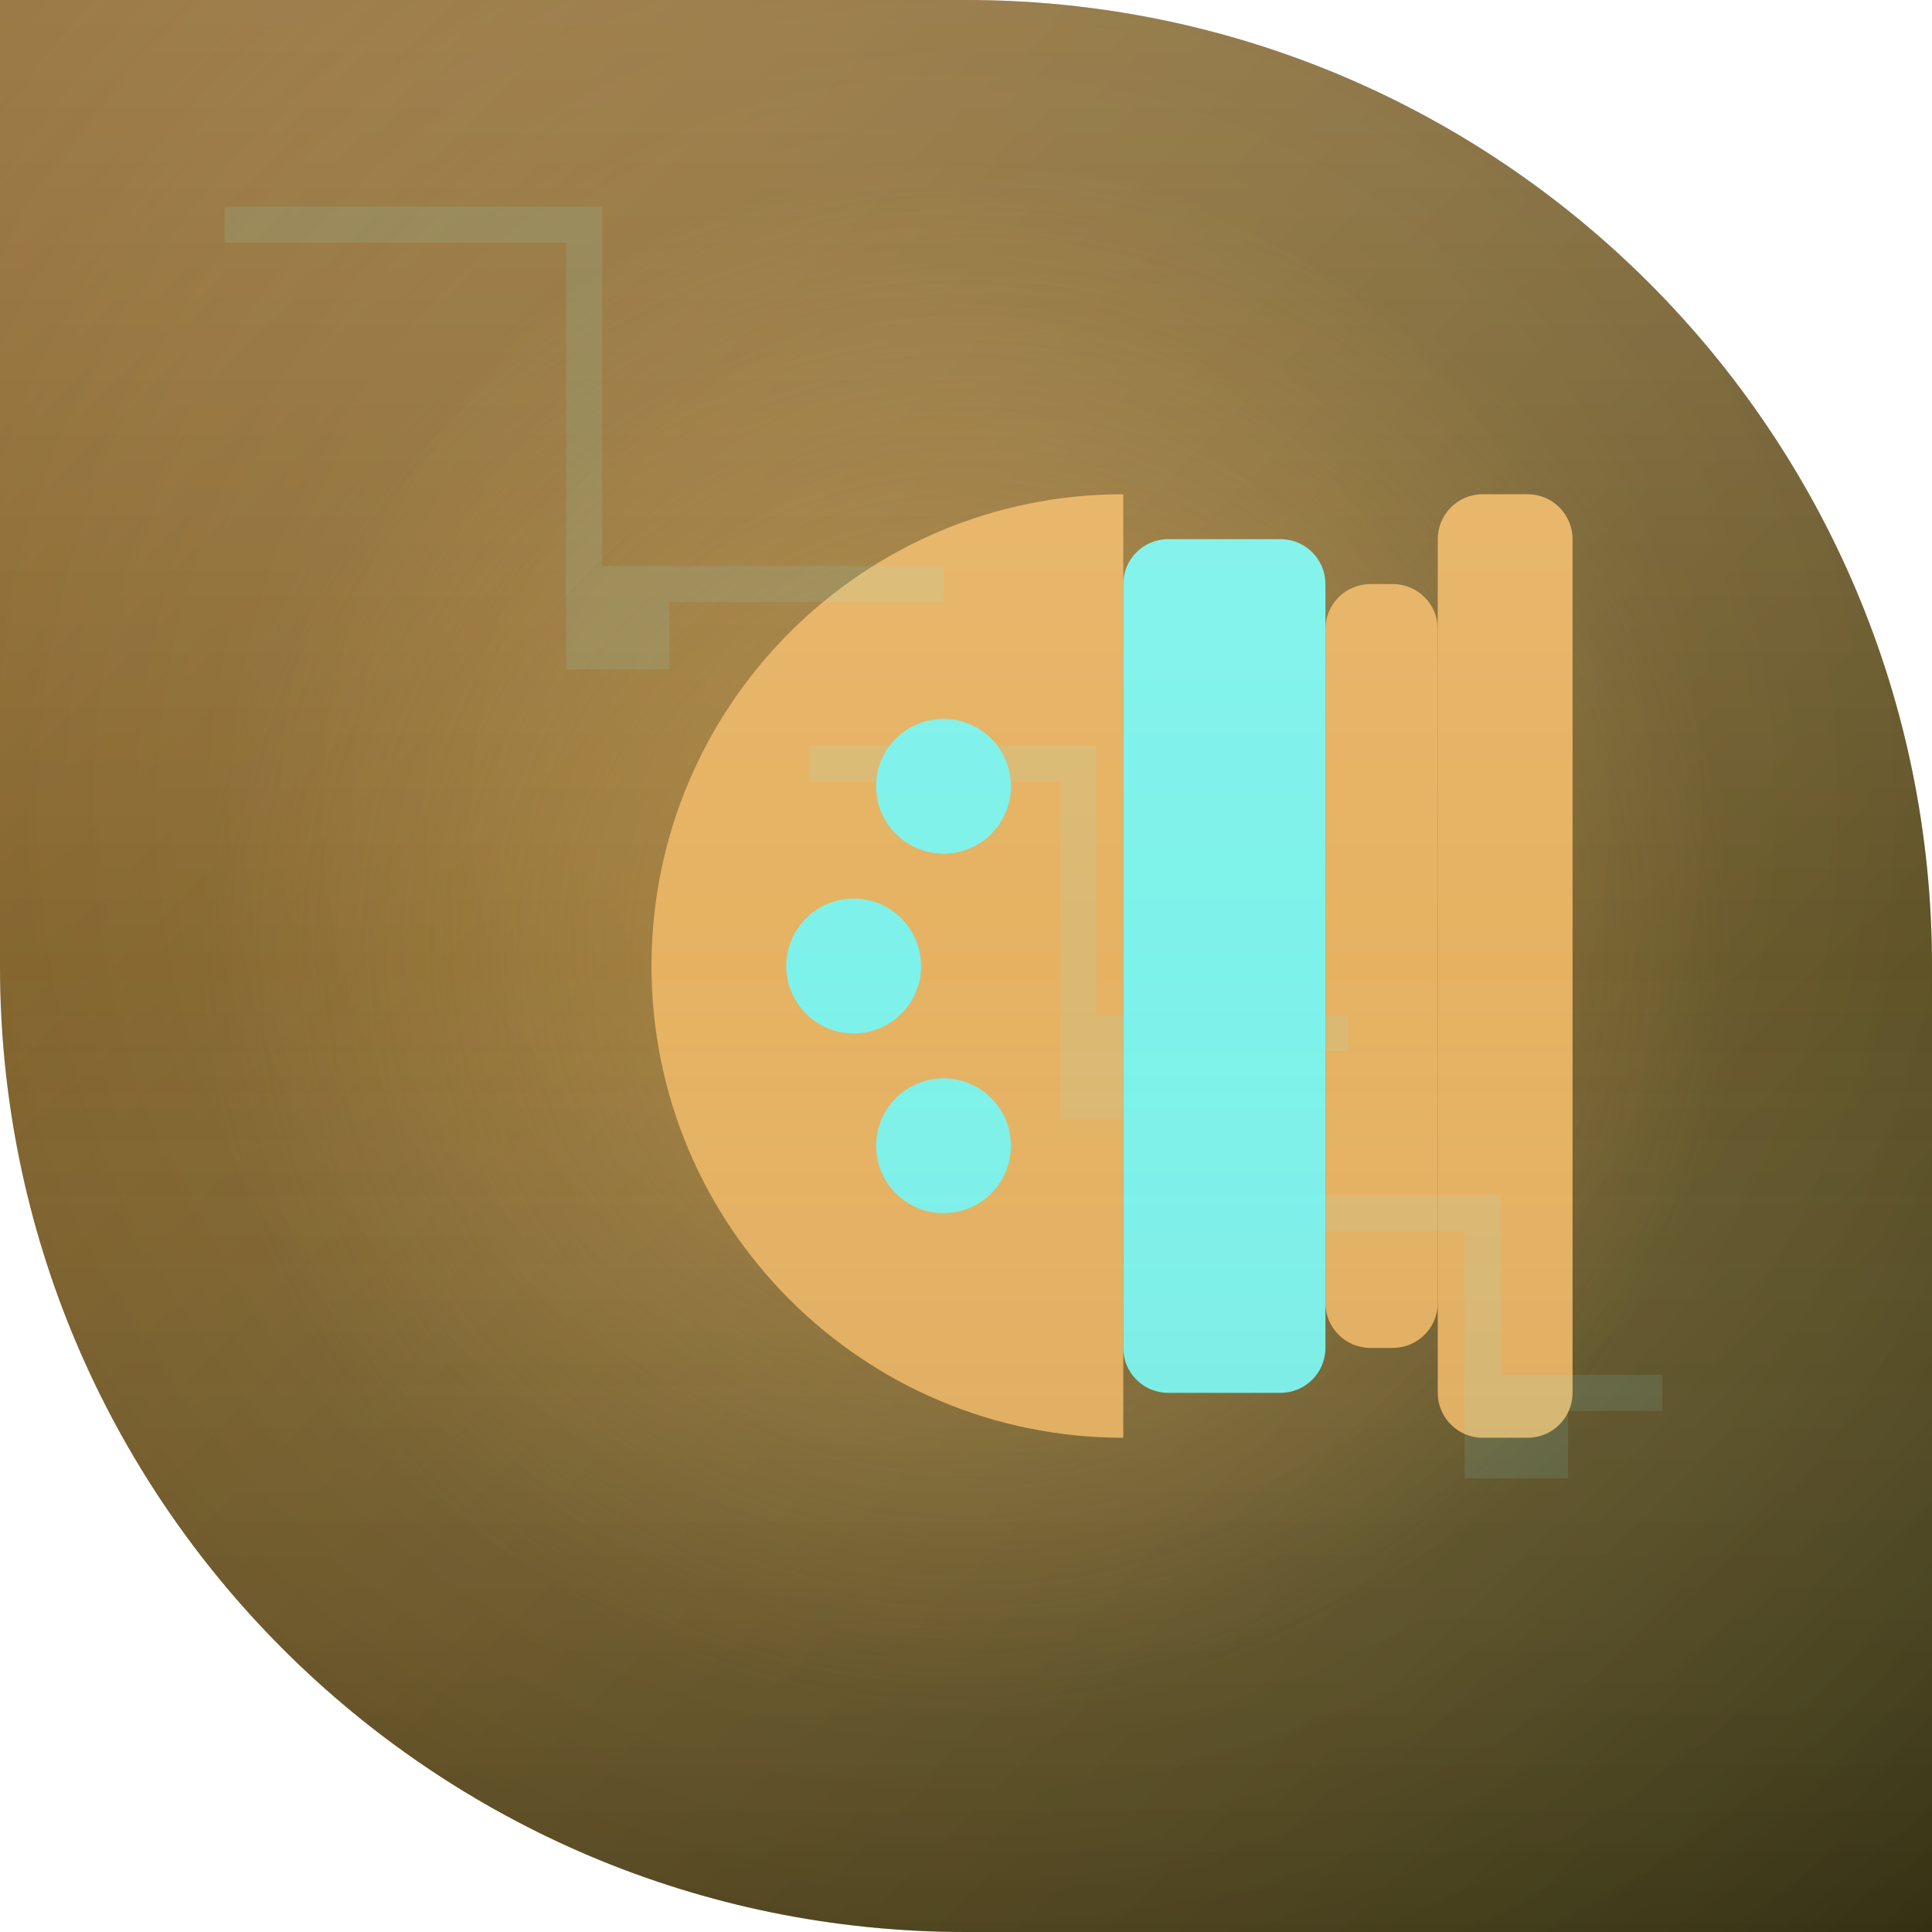
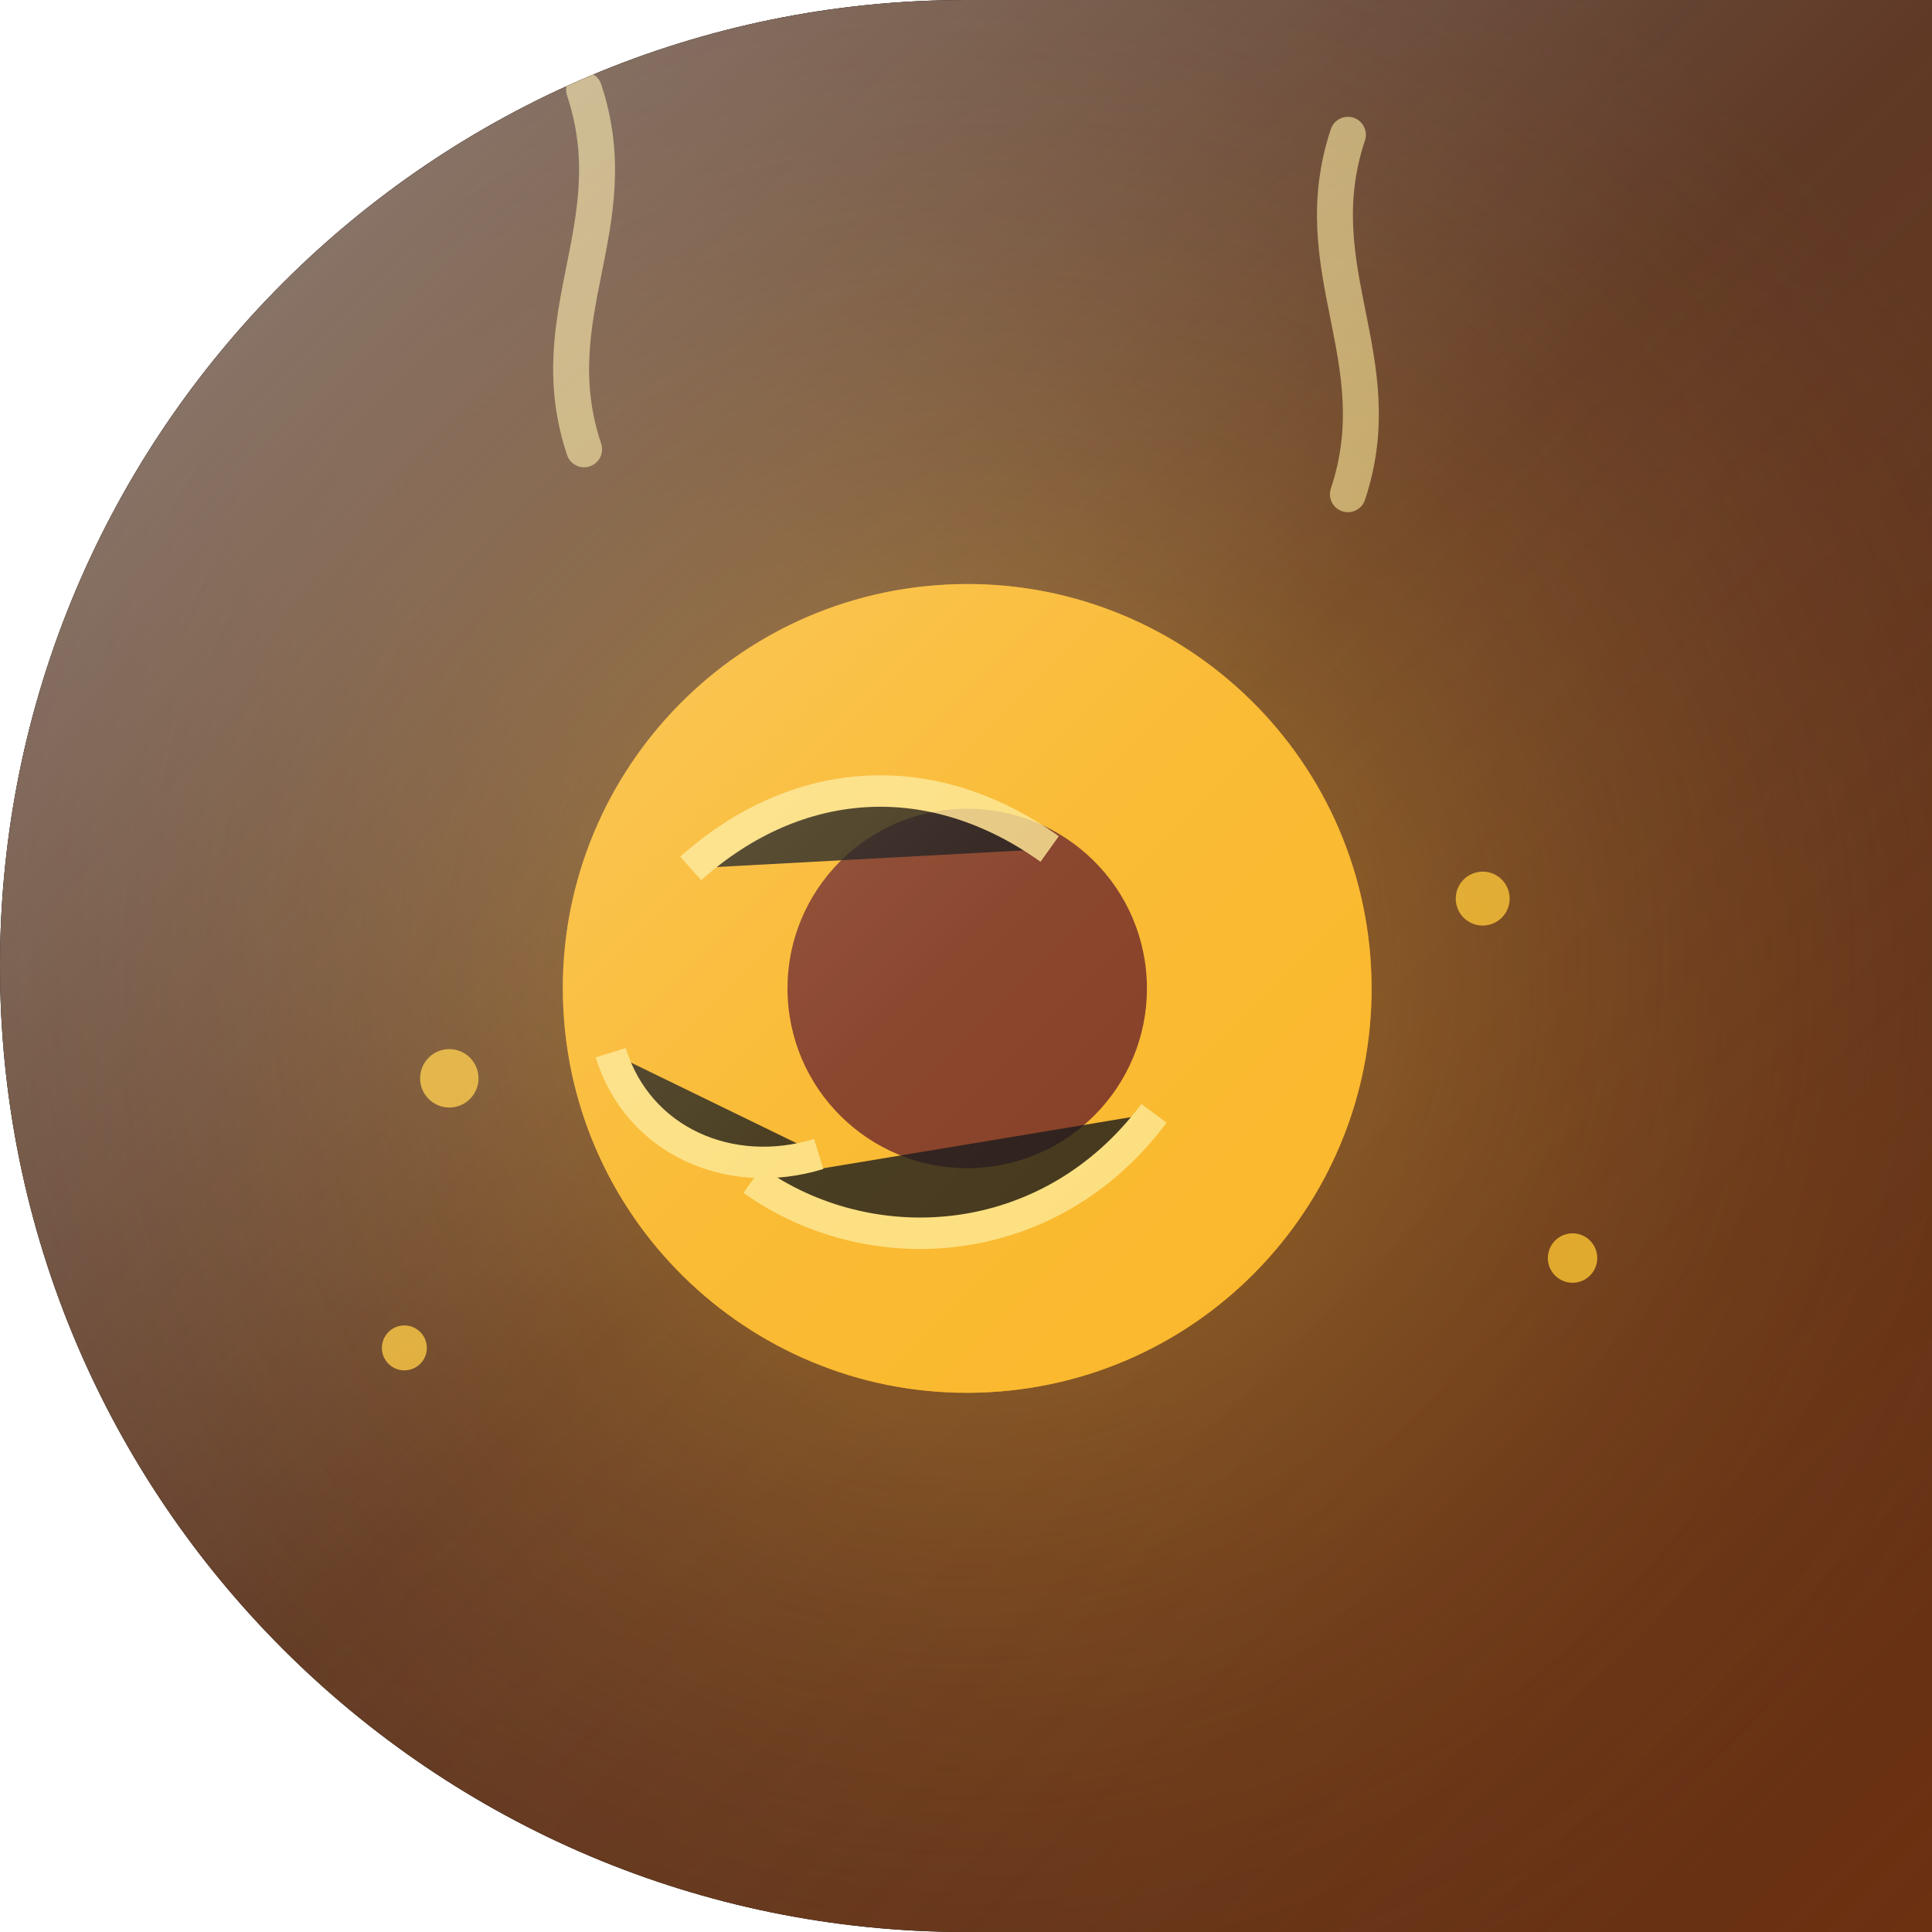
<svg xmlns="http://www.w3.org/2000/svg" width="86" height="86" viewBox="0 0 86 86">
  <defs>
-     <clipPath id="c">
-       <path d="M 0 0 L 86.0 0 L 86.0 86.0 L 0 86.0 Z M 43 0 A 43.0 43.0 0 0 1 86.0 43.0 L 86 0 Z M 43 86 A 43.0 43.0 0 0 1 0.0 43.0 L 0 86 Z" fill-rule="evenodd" />
+     <clipPath id="shape" clipPathUnits="userSpaceOnUse">
+       <path d="M 0 0 L 86.0 0 L 86.0 86.0 L 0 86.0 Z M 0 43 A 43.0 43.0 0 0 1 43.0 0.0 L 0 0 Z M 43 86 A 43.0 43.0 0 0 1 0.0 43.0 L 0 86 Z" clip-rule="evenodd" />
    </clipPath>
    <linearGradient id="bg" x1="0" y1="0" x2="1" y2="1">
-       <stop offset="0" stop-color="#A47123" />
-       <stop offset="1" stop-color="#454113" />
+       <stop offset="0%" stop-color="#2b1204" />
+       <stop offset="50%" stop-color="#4a1f08" />
+       <stop offset="100%" stop-color="#6b3010" />
+     </linearGradient>
+     <radialGradient id="glow" cx="0.5" cy="0.5" r="0.6">
+       <stop offset="0%" stop-color="#fbbf24" stop-opacity="0.5" />
+       <stop offset="100%" stop-color="#78350f" stop-opacity="0" />
+     </radialGradient>
+     <linearGradient id="hi" x1="0" y1="0" x2="1" y2="1">
+       <stop offset="0%" stop-color="#ffffff" stop-opacity="0.5" />
+       <stop offset="50%" stop-color="#ffffff" stop-opacity="0.12" />
+       <stop offset="100%" stop-color="#ffffff" stop-opacity="0" />
    </linearGradient>
  </defs>
-   <g clip-path="url(#c)">
+   <path d="M 0 0 L 86.0 0 L 86.0 86.0 L 0 86.0 Z M 0 43 A 43.0 43.0 0 0 1 43.0 0.0 L 0 0 Z M 43 86 A 43.0 43.0 0 0 1 0.0 43.0 L 0 86 Z" fill="#000000" fill-rule="evenodd" />
+   <g clip-path="url(#shape)">
    <rect width="86" height="86" fill="url(#bg)" />
-     <radialGradient id="vn" cx="0.5" cy="0.42" r="0.85">
-       <stop offset="0" stop-color="#ffffff" stop-opacity="0.10" />
-       <stop offset="1" stop-color="#000000" stop-opacity="0.28" />
-     </radialGradient>
-     <rect width="86" height="86" fill="url(#vn)" />
-     <radialGradient id="gl" cx="0.5" cy="0.5" r="0.5">
-       <stop offset="0" stop-color="#E6B262" stop-opacity="0.45" />
-       <stop offset="1" stop-color="#E6B262" stop-opacity="0" />
-     </radialGradient>
-     <circle cx="43" cy="42" r="34" fill="url(#gl)" />
-     <g transform="rotate(270 43 43)">
-       <path d="M 22 50 A 21 21 0 0 1 64 50 Z" fill="#E6B262" />
-       <circle cx="35" cy="42" r="3" fill="#7DF2EA" />
-       <circle cx="51" cy="42" r="3" fill="#7DF2EA" />
-       <circle cx="43" cy="38" r="3" fill="#7DF2EA" />
-       <rect x="24" y="50" width="38" height="9" rx="2" fill="#7DF2EA" />
-       <rect x="26" y="59" width="34" height="5" rx="2" fill="#E6B262" />
-       <rect x="22" y="64" width="42" height="6" rx="2" fill="#E6B262" />
+     <rect width="86" height="86" fill="url(#glow)" />
+     <g transform="rotate(-3.1 43 43)">
+       <circle cx="43" cy="44" r="18" fill="#f59e0b" opacity="1" />
+       <circle cx="43" cy="44" r="18" fill="#fbbf24" opacity="0.6" />
+       <circle cx="43" cy="44" r="8" fill="#7c2d12" opacity="1" />
+       <g stroke="#fde68a" stroke-width="1.4" opacity="0.8">
+         <path d="M 31 38 C 36 34 42 34 47 38" opacity="1" />
+         <path d="M 33 52 C 38 56 46 56 51 50" opacity="1" />
+         <path d="M 27 46 C 28 50 32 52 36 51" opacity="1" />
+       </g>
    </g>
-     <g fill="none" stroke="#7DF2EA" stroke-width="1.6" opacity="0.12">
-       <path d="M 10 10 h 16 v 16 h 16" />
-       <rect x="26" y="26" width="3" height="3" fill="#7DF2EA" />
-       <path d="M 36 34 h 12 v 12 h 12" />
-       <rect x="48" y="46" width="3" height="3" fill="#7DF2EA" />
-       <path d="M 58 54 h 8 v 8 h 8" />
-       <rect x="66" y="62" width="3" height="3" fill="#7DF2EA" />
-       <path d="M 12 88 h 12 v 12 h 12" />
-       <rect x="24" y="100" width="3" height="3" fill="#7DF2EA" />
-       <path d="M 34 108 h 12 v 12 h 12" />
-       <rect x="46" y="120" width="3" height="3" fill="#7DF2EA" />
+     <g fill="none" stroke="#fde68a" stroke-width="1.6" stroke-linecap="round" opacity="0.6">
+       <path d="M 26 20 C 24 14 28 10 26 4" opacity="1" />
+       <path d="M 60 22 C 62 16 58 12 60 6" opacity="1" />
    </g>
-     <linearGradient id="sh" x1="0" y1="0" x2="0" y2="1">
-       <stop offset="0" stop-color="#ffffff" stop-opacity="0.14" />
-       <stop offset="0.5" stop-color="#ffffff" stop-opacity="0" />
-       <stop offset="1" stop-color="#000000" stop-opacity="0.12" />
-     </linearGradient>
-     <rect width="86" height="86" fill="url(#sh)" />
+     <g fill="#fbbf24" opacity="0.8">
+       <circle cx="20" cy="48" r="1.3" opacity="1" />
+       <circle cx="66" cy="40" r="1.2" opacity="1" />
+       <circle cx="70" cy="56" r="1.1" opacity="1" />
+       <circle cx="18" cy="60" r="1" opacity="1" />
+     </g>
+     <rect width="86" height="86" fill="url(#hi)" />
  </g>
</svg>
